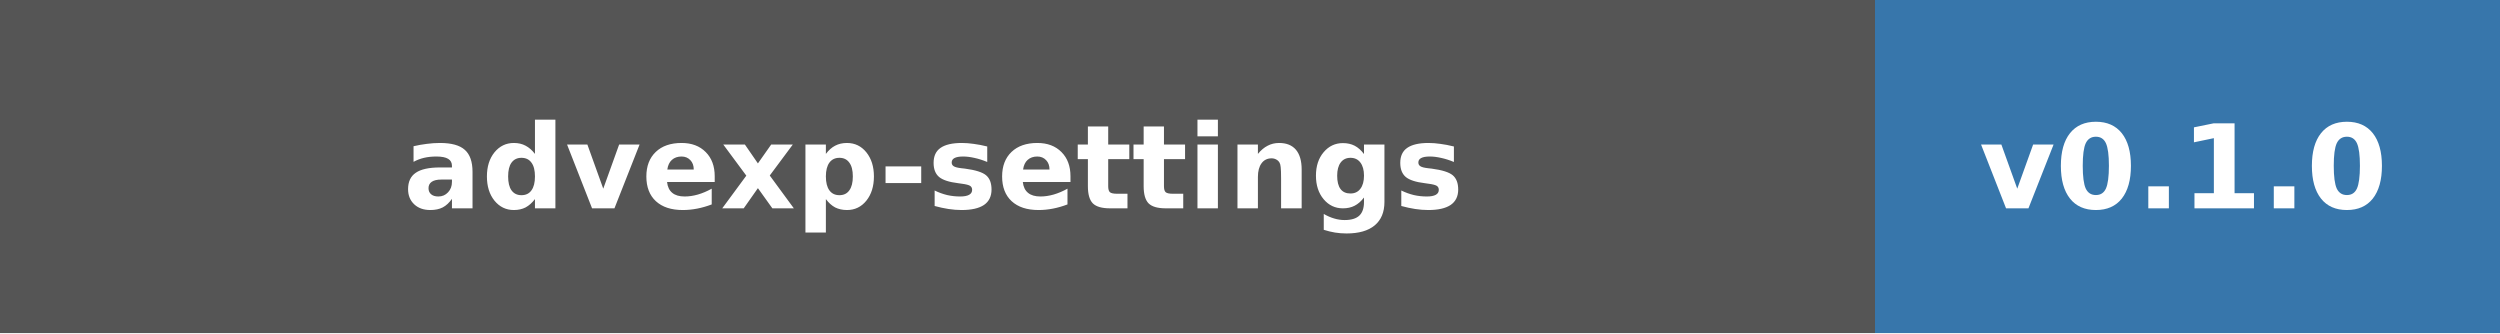
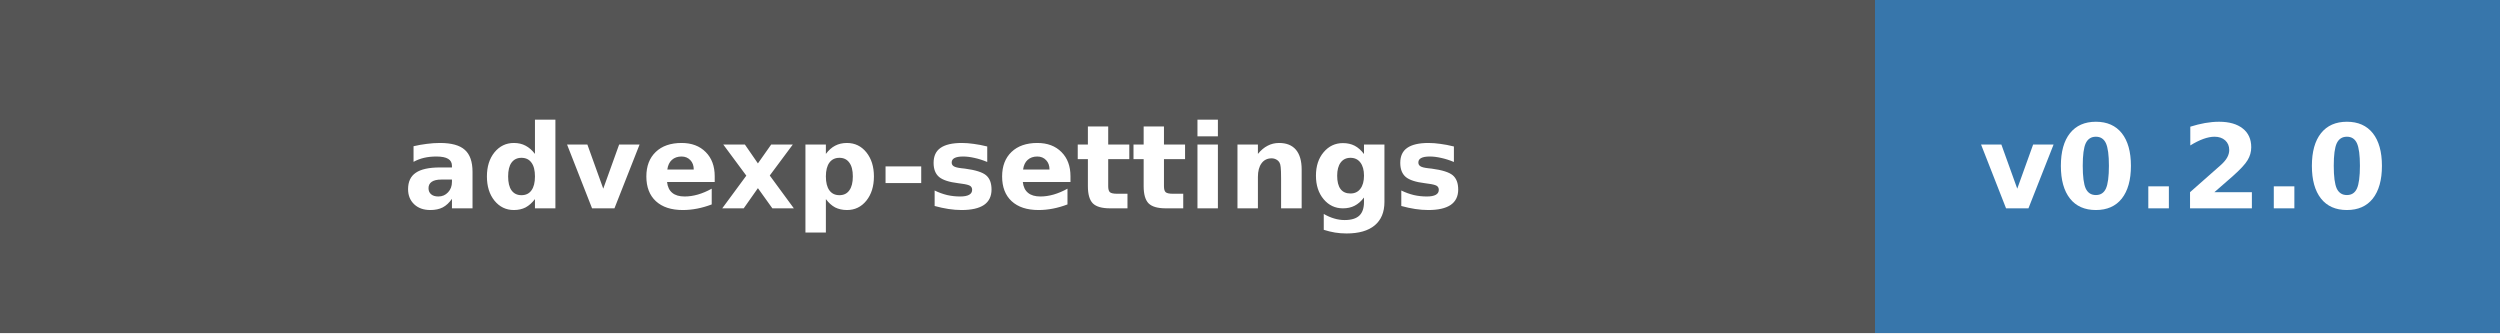
- <svg xmlns="http://www.w3.org/2000/svg" width="300" height="40" role="img" aria-label="advexp-settings: v0.1.0">
+ <svg xmlns="http://www.w3.org/2000/svg" width="300" height="40" role="img" aria-label="advexp-settings: v0.2.0">
  <g shape-rendering="crispEdges">
    <rect width="225" height="40" fill="#555" />
    <rect x="225" width="75" height="40" fill="#3776AB" />
  </g>
  <g fill="#fff" text-anchor="middle" font-family="Verdana,Geneva,DejaVu Sans,sans-serif" font-size="14" font-weight="bold">
    <text x="112" y="25">advexp-settings</text>
-     <text x="262" y="25">v0.1.0</text>
+     <text x="262" y="25">v0.2.0</text>
  </g>
</svg>
